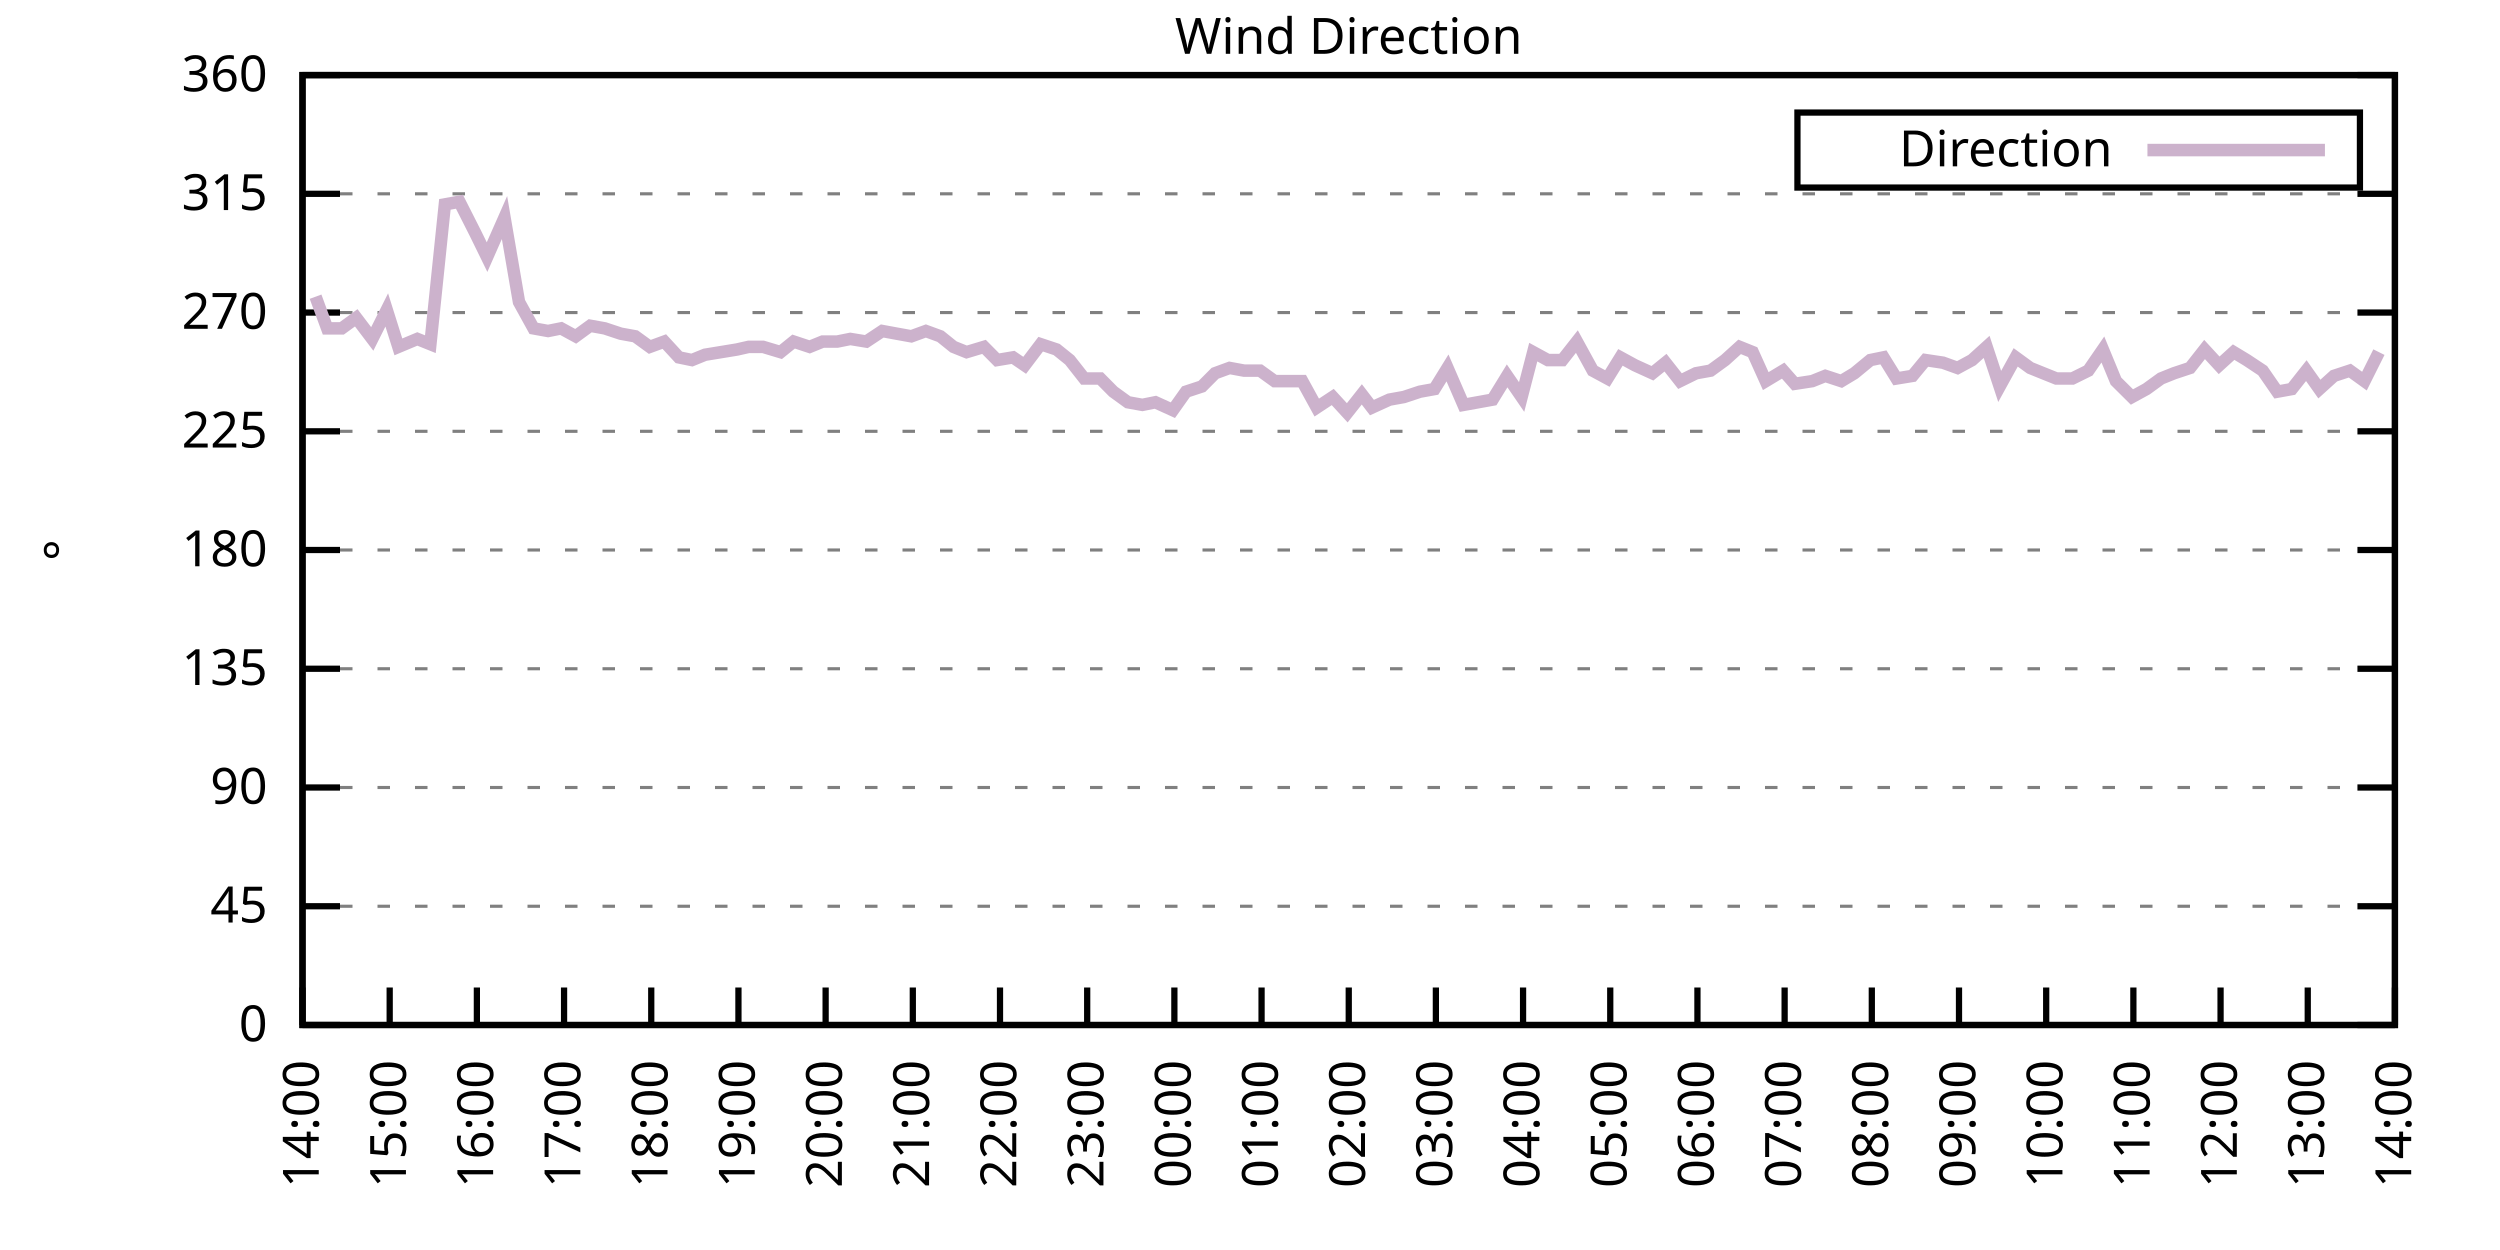
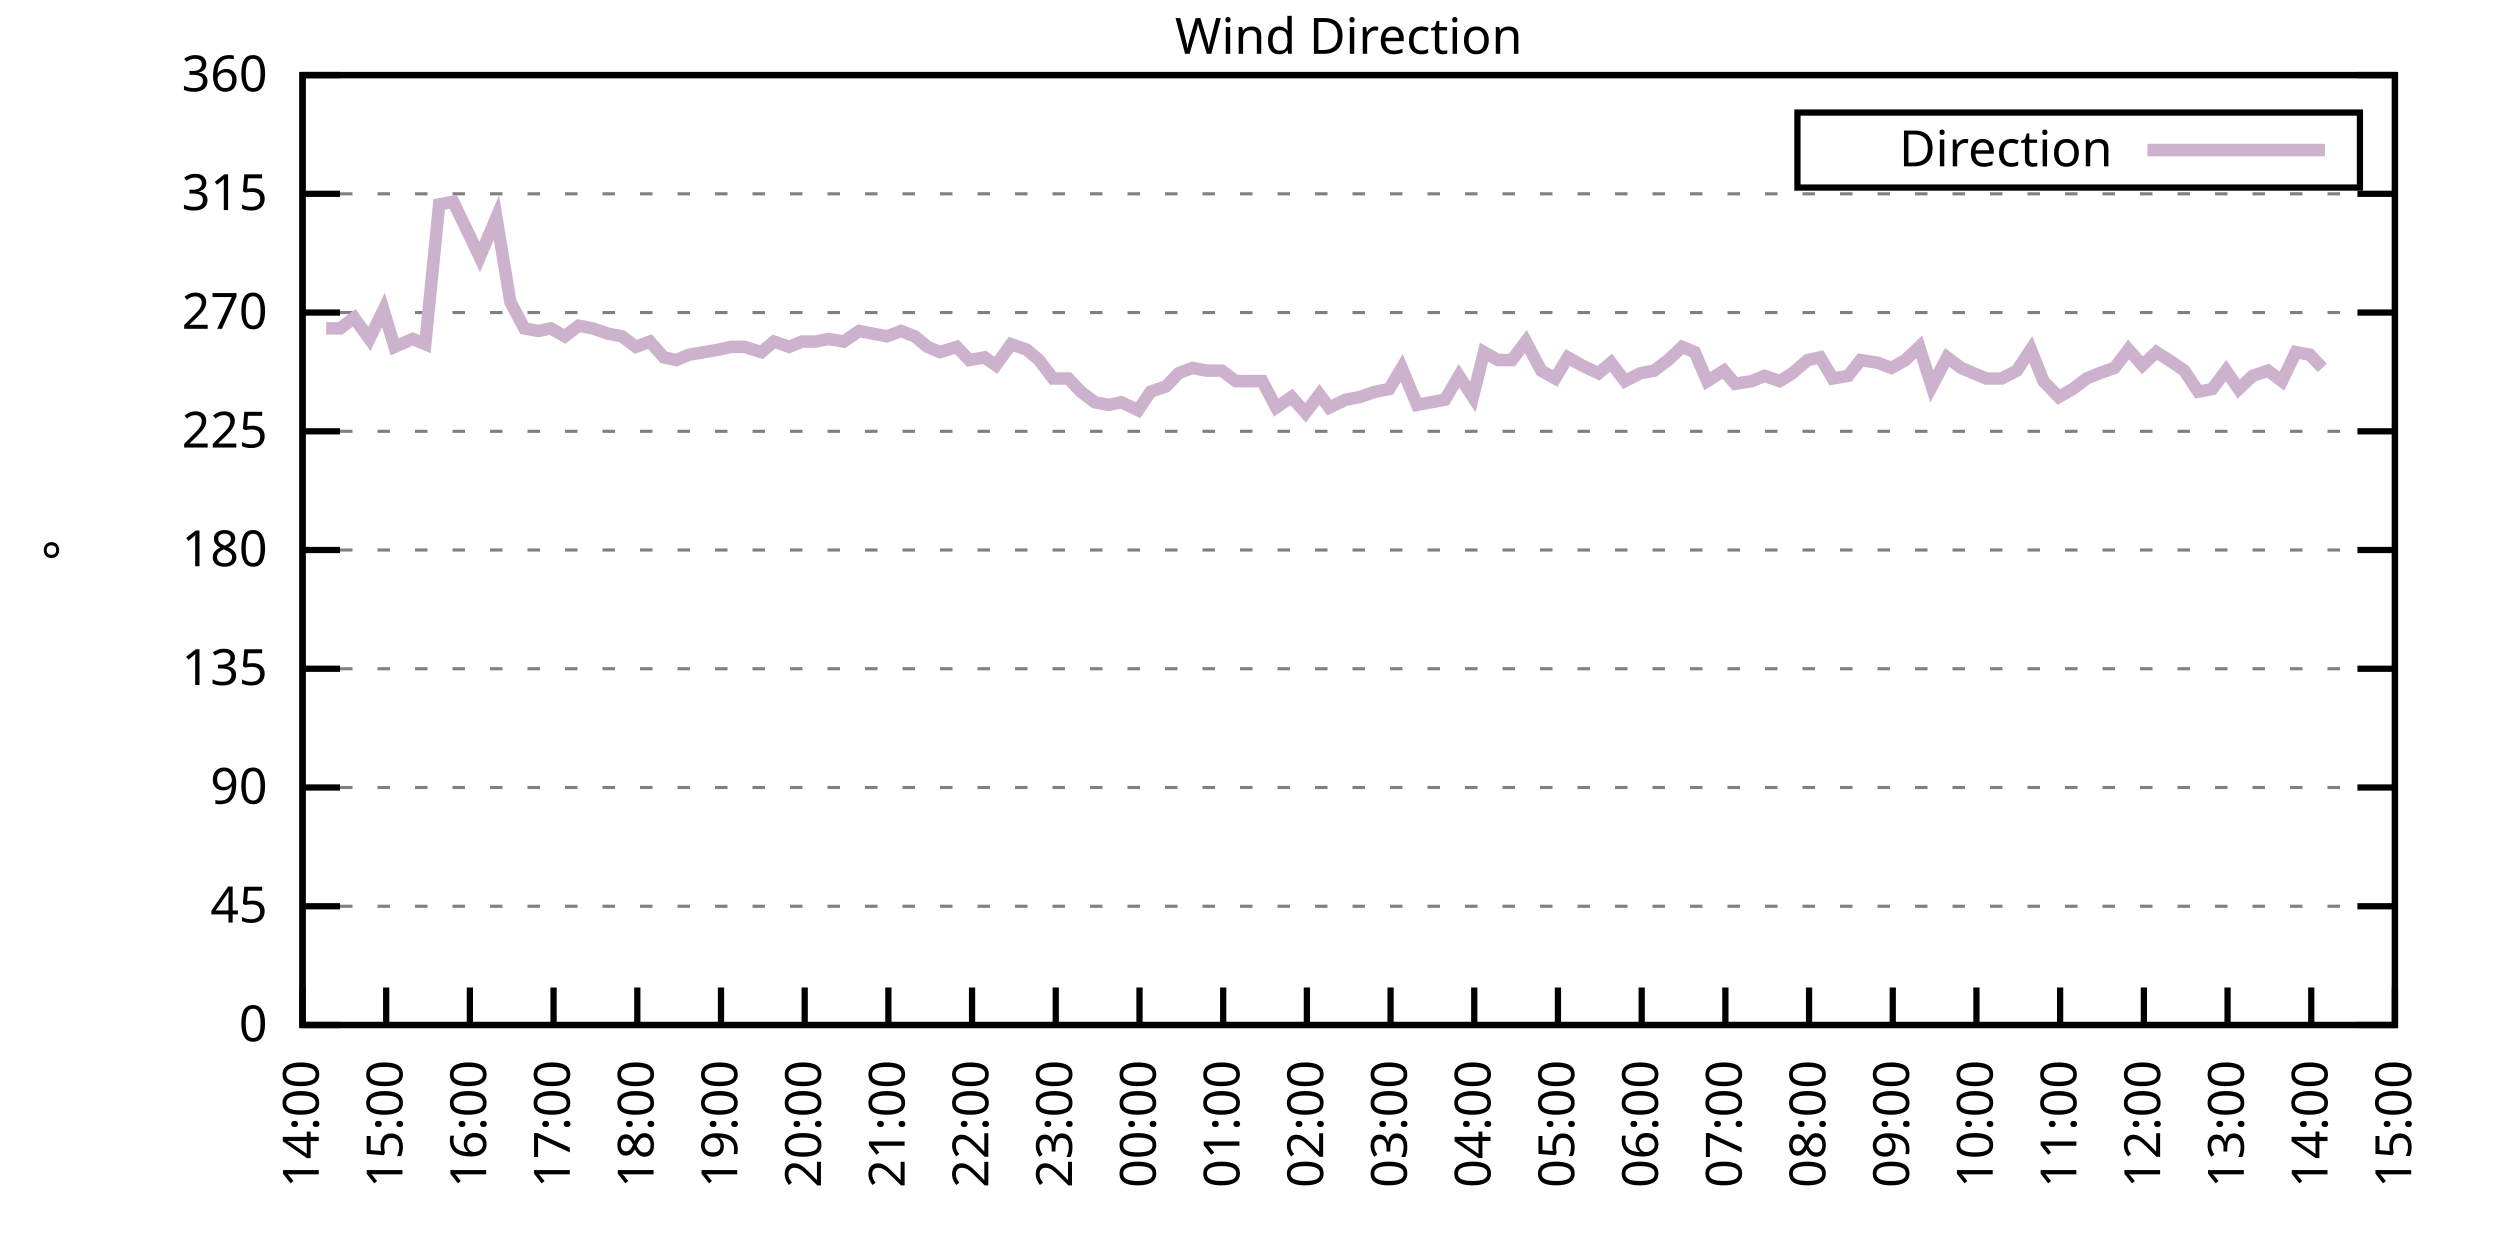
<svg xmlns="http://www.w3.org/2000/svg" xmlns:xlink="http://www.w3.org/1999/xlink" width="400" height="200" viewBox="0 0 400 200">
  <g id="gnuplot_canvas">
    <rect x="0" y="0" width="400" height="200" fill="none" />
    <defs>
      <circle id="gpDot" r="0.5" stroke-width="0.5" stroke="currentColor" />
      <path id="gpPt0" stroke-width="0.333" stroke="currentColor" d="M-1,0 h2 M0,-1 v2" />
      <path id="gpPt1" stroke-width="0.333" stroke="currentColor" d="M-1,-1 L1,1 M1,-1 L-1,1" />
      <path id="gpPt2" stroke-width="0.333" stroke="currentColor" d="M-1,0 L1,0 M0,-1 L0,1 M-1,-1 L1,1 M-1,1 L1,-1" />
      <rect id="gpPt3" stroke-width="0.333" stroke="currentColor" x="-1" y="-1" width="2" height="2" />
      <rect id="gpPt4" stroke-width="0.333" stroke="currentColor" fill="currentColor" x="-1" y="-1" width="2" height="2" />
      <circle id="gpPt5" stroke-width="0.333" stroke="currentColor" cx="0" cy="0" r="1" />
      <use xlink:href="#gpPt5" id="gpPt6" fill="currentColor" stroke="none" />
      <path id="gpPt7" stroke-width="0.333" stroke="currentColor" d="M0,-1.33 L-1.33,0.67 L1.33,0.67 z" />
      <use xlink:href="#gpPt7" id="gpPt8" fill="currentColor" stroke="none" />
      <use xlink:href="#gpPt7" id="gpPt9" stroke="currentColor" transform="rotate(180)" />
      <use xlink:href="#gpPt9" id="gpPt10" fill="currentColor" stroke="none" />
      <use xlink:href="#gpPt3" id="gpPt11" stroke="currentColor" transform="rotate(45)" />
      <use xlink:href="#gpPt11" id="gpPt12" fill="currentColor" stroke="none" />
      <path id="gpPt13" stroke-width="0.333" stroke="currentColor" d="M0,1.330 L1.265,0.411 L0.782,-1.067 L-0.782,-1.076 L-1.265,0.411 z" />
      <use xlink:href="#gpPt13" id="gpPt14" fill="currentColor" stroke="none" />
      <filter id="textbox" filterUnits="objectBoundingBox" x="0" y="0" height="1" width="1">
        <feFlood flood-color="white" flood-opacity="1" result="bgnd" />
        <feComposite in="SourceGraphic" in2="bgnd" operator="atop" />
      </filter>
      <filter id="greybox" filterUnits="objectBoundingBox" x="0" y="0" height="1" width="1">
        <feFlood flood-color="lightgrey" flood-opacity="1" result="grey" />
        <feComposite in="SourceGraphic" in2="grey" operator="atop" />
      </filter>
    </defs>
    <g fill="none" color="white" stroke="currentColor" stroke-width="1.00" stroke-linecap="butt" stroke-linejoin="miter">
</g>
    <g fill="none" color="black" stroke="currentColor" stroke-width="1.00" stroke-linecap="butt" stroke-linejoin="miter">
      <g stroke="none" shape-rendering="crispEdges">
        <polygon fill="rgb(255, 255, 255)" points="48.40,164.00 383.18,164.00 383.18,12.02 48.40,12.02 " />
      </g>
    </g>
    <g fill="none" color="black" stroke="currentColor" stroke-width="1.00" stroke-linecap="butt" stroke-linejoin="miter">
</g>
    <g fill="none" color="black" stroke="black" stroke-width="0.50" stroke-linecap="butt" stroke-linejoin="miter">
</g>
    <g fill="none" color="gray" stroke="currentColor" stroke-width="0.50" stroke-linecap="butt" stroke-linejoin="miter">
      <path stroke="gray" stroke-dasharray="2,4" class="gridline" d="M48.40,164.00 L383.19,164.00  " />
    </g>
    <g fill="none" color="gray" stroke="gray" stroke-width="1.00" stroke-linecap="butt" stroke-linejoin="miter">
</g>
    <g fill="none" color="black" stroke="currentColor" stroke-width="1.00" stroke-linecap="butt" stroke-linejoin="miter">
      <path stroke="black" d="M48.40,164.00 L54.40,164.00 M383.19,164.00 L377.19,164.00  " />
      <g transform="translate(42.80,166.60)" stroke="none" fill="black" font-family="Sans" font-size="8.00" text-anchor="end">
        <text>
          <tspan font-family="Sans"> 0</tspan>
        </text>
      </g>
    </g>
    <g fill="none" color="black" stroke="currentColor" stroke-width="1.00" stroke-linecap="butt" stroke-linejoin="miter">
</g>
    <g fill="none" color="black" stroke="black" stroke-width="0.50" stroke-linecap="butt" stroke-linejoin="miter">
</g>
    <g fill="none" color="gray" stroke="currentColor" stroke-width="0.50" stroke-linecap="butt" stroke-linejoin="miter">
      <path stroke="gray" stroke-dasharray="2,4" class="gridline" d="M48.40,145.00 L383.19,145.00  " />
    </g>
    <g fill="none" color="gray" stroke="gray" stroke-width="1.00" stroke-linecap="butt" stroke-linejoin="miter">
</g>
    <g fill="none" color="black" stroke="currentColor" stroke-width="1.00" stroke-linecap="butt" stroke-linejoin="miter">
      <path stroke="black" d="M48.40,145.00 L54.40,145.00 M383.19,145.00 L377.19,145.00  " />
      <g transform="translate(42.80,147.60)" stroke="none" fill="black" font-family="Sans" font-size="8.00" text-anchor="end">
        <text>
          <tspan font-family="Sans"> 45</tspan>
        </text>
      </g>
    </g>
    <g fill="none" color="black" stroke="currentColor" stroke-width="1.00" stroke-linecap="butt" stroke-linejoin="miter">
</g>
    <g fill="none" color="black" stroke="black" stroke-width="0.50" stroke-linecap="butt" stroke-linejoin="miter">
</g>
    <g fill="none" color="gray" stroke="currentColor" stroke-width="0.50" stroke-linecap="butt" stroke-linejoin="miter">
      <path stroke="gray" stroke-dasharray="2,4" class="gridline" d="M48.40,126.00 L383.19,126.00  " />
    </g>
    <g fill="none" color="gray" stroke="gray" stroke-width="1.00" stroke-linecap="butt" stroke-linejoin="miter">
</g>
    <g fill="none" color="black" stroke="currentColor" stroke-width="1.00" stroke-linecap="butt" stroke-linejoin="miter">
      <path stroke="black" d="M48.40,126.00 L54.40,126.00 M383.19,126.00 L377.19,126.00  " />
      <g transform="translate(42.80,128.60)" stroke="none" fill="black" font-family="Sans" font-size="8.00" text-anchor="end">
        <text>
          <tspan font-family="Sans"> 90</tspan>
        </text>
      </g>
    </g>
    <g fill="none" color="black" stroke="currentColor" stroke-width="1.00" stroke-linecap="butt" stroke-linejoin="miter">
</g>
    <g fill="none" color="black" stroke="black" stroke-width="0.50" stroke-linecap="butt" stroke-linejoin="miter">
</g>
    <g fill="none" color="gray" stroke="currentColor" stroke-width="0.50" stroke-linecap="butt" stroke-linejoin="miter">
      <path stroke="gray" stroke-dasharray="2,4" class="gridline" d="M48.40,107.00 L383.19,107.00  " />
    </g>
    <g fill="none" color="gray" stroke="gray" stroke-width="1.00" stroke-linecap="butt" stroke-linejoin="miter">
</g>
    <g fill="none" color="black" stroke="currentColor" stroke-width="1.00" stroke-linecap="butt" stroke-linejoin="miter">
      <path stroke="black" d="M48.40,107.00 L54.40,107.00 M383.19,107.00 L377.19,107.00  " />
      <g transform="translate(42.80,109.60)" stroke="none" fill="black" font-family="Sans" font-size="8.00" text-anchor="end">
        <text>
          <tspan font-family="Sans"> 135</tspan>
        </text>
      </g>
    </g>
    <g fill="none" color="black" stroke="currentColor" stroke-width="1.00" stroke-linecap="butt" stroke-linejoin="miter">
</g>
    <g fill="none" color="black" stroke="black" stroke-width="0.50" stroke-linecap="butt" stroke-linejoin="miter">
</g>
    <g fill="none" color="gray" stroke="currentColor" stroke-width="0.50" stroke-linecap="butt" stroke-linejoin="miter">
      <path stroke="gray" stroke-dasharray="2,4" class="gridline" d="M48.40,88.00 L383.19,88.00  " />
    </g>
    <g fill="none" color="gray" stroke="gray" stroke-width="1.00" stroke-linecap="butt" stroke-linejoin="miter">
</g>
    <g fill="none" color="black" stroke="currentColor" stroke-width="1.00" stroke-linecap="butt" stroke-linejoin="miter">
      <path stroke="black" d="M48.40,88.00 L54.40,88.00 M383.19,88.00 L377.19,88.00  " />
      <g transform="translate(42.80,90.60)" stroke="none" fill="black" font-family="Sans" font-size="8.00" text-anchor="end">
        <text>
          <tspan font-family="Sans"> 180</tspan>
        </text>
      </g>
    </g>
    <g fill="none" color="black" stroke="currentColor" stroke-width="1.00" stroke-linecap="butt" stroke-linejoin="miter">
</g>
    <g fill="none" color="black" stroke="black" stroke-width="0.50" stroke-linecap="butt" stroke-linejoin="miter">
</g>
    <g fill="none" color="gray" stroke="currentColor" stroke-width="0.50" stroke-linecap="butt" stroke-linejoin="miter">
      <path stroke="gray" stroke-dasharray="2,4" class="gridline" d="M48.40,69.01 L383.19,69.01  " />
    </g>
    <g fill="none" color="gray" stroke="gray" stroke-width="1.00" stroke-linecap="butt" stroke-linejoin="miter">
</g>
    <g fill="none" color="black" stroke="currentColor" stroke-width="1.00" stroke-linecap="butt" stroke-linejoin="miter">
      <path stroke="black" d="M48.40,69.01 L54.40,69.01 M383.19,69.01 L377.19,69.01  " />
      <g transform="translate(42.80,71.61)" stroke="none" fill="black" font-family="Sans" font-size="8.00" text-anchor="end">
        <text>
          <tspan font-family="Sans"> 225</tspan>
        </text>
      </g>
    </g>
    <g fill="none" color="black" stroke="currentColor" stroke-width="1.00" stroke-linecap="butt" stroke-linejoin="miter">
</g>
    <g fill="none" color="black" stroke="black" stroke-width="0.50" stroke-linecap="butt" stroke-linejoin="miter">
</g>
    <g fill="none" color="gray" stroke="currentColor" stroke-width="0.50" stroke-linecap="butt" stroke-linejoin="miter">
      <path stroke="gray" stroke-dasharray="2,4" class="gridline" d="M48.40,50.01 L383.19,50.01  " />
    </g>
    <g fill="none" color="gray" stroke="gray" stroke-width="1.00" stroke-linecap="butt" stroke-linejoin="miter">
</g>
    <g fill="none" color="black" stroke="currentColor" stroke-width="1.00" stroke-linecap="butt" stroke-linejoin="miter">
      <path stroke="black" d="M48.40,50.01 L54.40,50.01 M383.19,50.01 L377.19,50.01  " />
      <g transform="translate(42.80,52.61)" stroke="none" fill="black" font-family="Sans" font-size="8.00" text-anchor="end">
        <text>
          <tspan font-family="Sans"> 270</tspan>
        </text>
      </g>
    </g>
    <g fill="none" color="black" stroke="currentColor" stroke-width="1.00" stroke-linecap="butt" stroke-linejoin="miter">
</g>
    <g fill="none" color="black" stroke="black" stroke-width="0.50" stroke-linecap="butt" stroke-linejoin="miter">
</g>
    <g fill="none" color="gray" stroke="currentColor" stroke-width="0.50" stroke-linecap="butt" stroke-linejoin="miter">
      <path stroke="gray" stroke-dasharray="2,4" class="gridline" d="M48.40,31.01 L383.19,31.01  " />
    </g>
    <g fill="none" color="gray" stroke="gray" stroke-width="1.00" stroke-linecap="butt" stroke-linejoin="miter">
</g>
    <g fill="none" color="black" stroke="currentColor" stroke-width="1.00" stroke-linecap="butt" stroke-linejoin="miter">
      <path stroke="black" d="M48.40,31.01 L54.40,31.01 M383.19,31.01 L377.19,31.01  " />
      <g transform="translate(42.80,33.61)" stroke="none" fill="black" font-family="Sans" font-size="8.00" text-anchor="end">
        <text>
          <tspan font-family="Sans"> 315</tspan>
        </text>
      </g>
    </g>
    <g fill="none" color="black" stroke="currentColor" stroke-width="1.00" stroke-linecap="butt" stroke-linejoin="miter">
</g>
    <g fill="none" color="black" stroke="black" stroke-width="0.50" stroke-linecap="butt" stroke-linejoin="miter">
</g>
    <g fill="none" color="gray" stroke="currentColor" stroke-width="0.50" stroke-linecap="butt" stroke-linejoin="miter">
      <path stroke="gray" stroke-dasharray="2,4" class="gridline" d="M48.40,12.01 L383.19,12.01  " />
    </g>
    <g fill="none" color="gray" stroke="gray" stroke-width="1.00" stroke-linecap="butt" stroke-linejoin="miter">
</g>
    <g fill="none" color="black" stroke="currentColor" stroke-width="1.00" stroke-linecap="butt" stroke-linejoin="miter">
      <path stroke="black" d="M48.40,12.01 L54.40,12.01 M383.19,12.01 L377.19,12.01  " />
      <g transform="translate(42.80,14.61)" stroke="none" fill="black" font-family="Sans" font-size="8.00" text-anchor="end">
        <text>
          <tspan font-family="Sans"> 360</tspan>
        </text>
      </g>
    </g>
    <g fill="none" color="black" stroke="currentColor" stroke-width="1.00" stroke-linecap="butt" stroke-linejoin="miter">
      <path stroke="black" d="M48.40,164.00 L48.40,158.00  " />
      <g transform="translate(51.00,169.60) rotate(270.00)" stroke="none" fill="black" font-family="Sans" font-size="8.00" text-anchor="end">
        <text>
          <tspan font-family="Sans">14:00</tspan>
        </text>
      </g>
    </g>
    <g fill="none" color="black" stroke="currentColor" stroke-width="1.00" stroke-linecap="butt" stroke-linejoin="miter">
-       <path stroke="black" d="M62.35,164.00 L62.35,158.00  " />
-       <g transform="translate(64.95,169.60) rotate(270.00)" stroke="none" fill="black" font-family="Sans" font-size="8.00" text-anchor="end">
+       <path stroke="black" d="M61.79,164.00 L61.79,158.00  " />
+       <g transform="translate(64.39,169.60) rotate(270.00)" stroke="none" fill="black" font-family="Sans" font-size="8.00" text-anchor="end">
        <text>
          <tspan font-family="Sans">15:00</tspan>
        </text>
      </g>
    </g>
    <g fill="none" color="black" stroke="currentColor" stroke-width="1.00" stroke-linecap="butt" stroke-linejoin="miter">
-       <path stroke="black" d="M76.30,164.00 L76.30,158.00  " />
-       <g transform="translate(78.90,169.60) rotate(270.00)" stroke="none" fill="black" font-family="Sans" font-size="8.00" text-anchor="end">
+       <path stroke="black" d="M75.18,164.00 L75.18,158.00  " />
+       <g transform="translate(77.78,169.60) rotate(270.00)" stroke="none" fill="black" font-family="Sans" font-size="8.00" text-anchor="end">
        <text>
          <tspan font-family="Sans">16:00</tspan>
        </text>
      </g>
    </g>
    <g fill="none" color="black" stroke="currentColor" stroke-width="1.00" stroke-linecap="butt" stroke-linejoin="miter">
-       <path stroke="black" d="M90.25,164.00 L90.25,158.00  " />
-       <g transform="translate(92.85,169.60) rotate(270.00)" stroke="none" fill="black" font-family="Sans" font-size="8.00" text-anchor="end">
+       <path stroke="black" d="M88.57,164.00 L88.57,158.00  " />
+       <g transform="translate(91.17,169.60) rotate(270.00)" stroke="none" fill="black" font-family="Sans" font-size="8.00" text-anchor="end">
        <text>
          <tspan font-family="Sans">17:00</tspan>
        </text>
      </g>
    </g>
    <g fill="none" color="black" stroke="currentColor" stroke-width="1.00" stroke-linecap="butt" stroke-linejoin="miter">
-       <path stroke="black" d="M104.20,164.00 L104.20,158.00  " />
-       <g transform="translate(106.80,169.60) rotate(270.00)" stroke="none" fill="black" font-family="Sans" font-size="8.00" text-anchor="end">
+       <path stroke="black" d="M101.97,164.00 L101.97,158.00  " />
+       <g transform="translate(104.57,169.60) rotate(270.00)" stroke="none" fill="black" font-family="Sans" font-size="8.00" text-anchor="end">
        <text>
          <tspan font-family="Sans">18:00</tspan>
        </text>
      </g>
    </g>
    <g fill="none" color="black" stroke="currentColor" stroke-width="1.00" stroke-linecap="butt" stroke-linejoin="miter">
-       <path stroke="black" d="M118.15,164.00 L118.15,158.00  " />
-       <g transform="translate(120.75,169.60) rotate(270.00)" stroke="none" fill="black" font-family="Sans" font-size="8.00" text-anchor="end">
+       <path stroke="black" d="M115.36,164.00 L115.36,158.00  " />
+       <g transform="translate(117.96,169.60) rotate(270.00)" stroke="none" fill="black" font-family="Sans" font-size="8.00" text-anchor="end">
        <text>
          <tspan font-family="Sans">19:00</tspan>
        </text>
      </g>
    </g>
    <g fill="none" color="black" stroke="currentColor" stroke-width="1.00" stroke-linecap="butt" stroke-linejoin="miter">
-       <path stroke="black" d="M132.10,164.00 L132.10,158.00  " />
-       <g transform="translate(134.70,169.60) rotate(270.00)" stroke="none" fill="black" font-family="Sans" font-size="8.00" text-anchor="end">
+       <path stroke="black" d="M128.75,164.00 L128.75,158.00  " />
+       <g transform="translate(131.35,169.60) rotate(270.00)" stroke="none" fill="black" font-family="Sans" font-size="8.00" text-anchor="end">
        <text>
          <tspan font-family="Sans">20:00</tspan>
        </text>
      </g>
    </g>
    <g fill="none" color="black" stroke="currentColor" stroke-width="1.00" stroke-linecap="butt" stroke-linejoin="miter">
-       <path stroke="black" d="M146.05,164.00 L146.05,158.00  " />
-       <g transform="translate(148.65,169.60) rotate(270.00)" stroke="none" fill="black" font-family="Sans" font-size="8.00" text-anchor="end">
+       <path stroke="black" d="M142.14,164.00 L142.14,158.00  " />
+       <g transform="translate(144.74,169.60) rotate(270.00)" stroke="none" fill="black" font-family="Sans" font-size="8.00" text-anchor="end">
        <text>
          <tspan font-family="Sans">21:00</tspan>
        </text>
      </g>
    </g>
    <g fill="none" color="black" stroke="currentColor" stroke-width="1.00" stroke-linecap="butt" stroke-linejoin="miter">
-       <path stroke="black" d="M160.00,164.00 L160.00,158.00  " />
-       <g transform="translate(162.60,169.60) rotate(270.00)" stroke="none" fill="black" font-family="Sans" font-size="8.00" text-anchor="end">
+       <path stroke="black" d="M155.53,164.00 L155.53,158.00  " />
+       <g transform="translate(158.13,169.60) rotate(270.00)" stroke="none" fill="black" font-family="Sans" font-size="8.00" text-anchor="end">
        <text>
          <tspan font-family="Sans">22:00</tspan>
        </text>
      </g>
    </g>
    <g fill="none" color="black" stroke="currentColor" stroke-width="1.00" stroke-linecap="butt" stroke-linejoin="miter">
-       <path stroke="black" d="M173.95,164.00 L173.95,158.00  " />
-       <g transform="translate(176.55,169.60) rotate(270.00)" stroke="none" fill="black" font-family="Sans" font-size="8.00" text-anchor="end">
+       <path stroke="black" d="M168.92,164.00 L168.92,158.00  " />
+       <g transform="translate(171.52,169.60) rotate(270.00)" stroke="none" fill="black" font-family="Sans" font-size="8.00" text-anchor="end">
        <text>
          <tspan font-family="Sans">23:00</tspan>
        </text>
      </g>
    </g>
    <g fill="none" color="black" stroke="currentColor" stroke-width="1.00" stroke-linecap="butt" stroke-linejoin="miter">
-       <path stroke="black" d="M187.90,164.00 L187.90,158.00  " />
-       <g transform="translate(190.50,169.60) rotate(270.00)" stroke="none" fill="black" font-family="Sans" font-size="8.00" text-anchor="end">
+       <path stroke="black" d="M182.32,164.00 L182.32,158.00  " />
+       <g transform="translate(184.92,169.60) rotate(270.00)" stroke="none" fill="black" font-family="Sans" font-size="8.00" text-anchor="end">
        <text>
          <tspan font-family="Sans">00:00</tspan>
        </text>
      </g>
    </g>
    <g fill="none" color="black" stroke="currentColor" stroke-width="1.00" stroke-linecap="butt" stroke-linejoin="miter">
-       <path stroke="black" d="M201.85,164.00 L201.85,158.00  " />
-       <g transform="translate(204.45,169.60) rotate(270.00)" stroke="none" fill="black" font-family="Sans" font-size="8.00" text-anchor="end">
+       <path stroke="black" d="M195.71,164.00 L195.71,158.00  " />
+       <g transform="translate(198.31,169.60) rotate(270.00)" stroke="none" fill="black" font-family="Sans" font-size="8.00" text-anchor="end">
        <text>
          <tspan font-family="Sans">01:00</tspan>
        </text>
      </g>
    </g>
    <g fill="none" color="black" stroke="currentColor" stroke-width="1.00" stroke-linecap="butt" stroke-linejoin="miter">
-       <path stroke="black" d="M215.80,164.00 L215.80,158.00  " />
-       <g transform="translate(218.40,169.60) rotate(270.00)" stroke="none" fill="black" font-family="Sans" font-size="8.00" text-anchor="end">
+       <path stroke="black" d="M209.10,164.00 L209.10,158.00  " />
+       <g transform="translate(211.70,169.60) rotate(270.00)" stroke="none" fill="black" font-family="Sans" font-size="8.00" text-anchor="end">
        <text>
          <tspan font-family="Sans">02:00</tspan>
        </text>
      </g>
    </g>
    <g fill="none" color="black" stroke="currentColor" stroke-width="1.00" stroke-linecap="butt" stroke-linejoin="miter">
-       <path stroke="black" d="M229.74,164.00 L229.74,158.00  " />
-       <g transform="translate(232.34,169.60) rotate(270.00)" stroke="none" fill="black" font-family="Sans" font-size="8.00" text-anchor="end">
+       <path stroke="black" d="M222.49,164.00 L222.49,158.00  " />
+       <g transform="translate(225.09,169.60) rotate(270.00)" stroke="none" fill="black" font-family="Sans" font-size="8.00" text-anchor="end">
        <text>
          <tspan font-family="Sans">03:00</tspan>
        </text>
      </g>
    </g>
    <g fill="none" color="black" stroke="currentColor" stroke-width="1.00" stroke-linecap="butt" stroke-linejoin="miter">
-       <path stroke="black" d="M243.69,164.00 L243.69,158.00  " />
-       <g transform="translate(246.29,169.60) rotate(270.00)" stroke="none" fill="black" font-family="Sans" font-size="8.00" text-anchor="end">
+       <path stroke="black" d="M235.88,164.00 L235.88,158.00  " />
+       <g transform="translate(238.48,169.60) rotate(270.00)" stroke="none" fill="black" font-family="Sans" font-size="8.00" text-anchor="end">
        <text>
          <tspan font-family="Sans">04:00</tspan>
        </text>
      </g>
    </g>
    <g fill="none" color="black" stroke="currentColor" stroke-width="1.00" stroke-linecap="butt" stroke-linejoin="miter">
-       <path stroke="black" d="M257.64,164.00 L257.64,158.00  " />
-       <g transform="translate(260.24,169.60) rotate(270.00)" stroke="none" fill="black" font-family="Sans" font-size="8.00" text-anchor="end">
+       <path stroke="black" d="M249.27,164.00 L249.27,158.00  " />
+       <g transform="translate(251.87,169.60) rotate(270.00)" stroke="none" fill="black" font-family="Sans" font-size="8.00" text-anchor="end">
        <text>
          <tspan font-family="Sans">05:00</tspan>
        </text>
      </g>
    </g>
    <g fill="none" color="black" stroke="currentColor" stroke-width="1.00" stroke-linecap="butt" stroke-linejoin="miter">
-       <path stroke="black" d="M271.59,164.00 L271.59,158.00  " />
-       <g transform="translate(274.19,169.60) rotate(270.00)" stroke="none" fill="black" font-family="Sans" font-size="8.00" text-anchor="end">
+       <path stroke="black" d="M262.67,164.00 L262.67,158.00  " />
+       <g transform="translate(265.27,169.60) rotate(270.00)" stroke="none" fill="black" font-family="Sans" font-size="8.00" text-anchor="end">
        <text>
          <tspan font-family="Sans">06:00</tspan>
        </text>
      </g>
    </g>
    <g fill="none" color="black" stroke="currentColor" stroke-width="1.00" stroke-linecap="butt" stroke-linejoin="miter">
-       <path stroke="black" d="M285.54,164.00 L285.54,158.00  " />
-       <g transform="translate(288.14,169.60) rotate(270.00)" stroke="none" fill="black" font-family="Sans" font-size="8.00" text-anchor="end">
+       <path stroke="black" d="M276.06,164.00 L276.06,158.00  " />
+       <g transform="translate(278.66,169.60) rotate(270.00)" stroke="none" fill="black" font-family="Sans" font-size="8.00" text-anchor="end">
        <text>
          <tspan font-family="Sans">07:00</tspan>
        </text>
      </g>
    </g>
    <g fill="none" color="black" stroke="currentColor" stroke-width="1.00" stroke-linecap="butt" stroke-linejoin="miter">
-       <path stroke="black" d="M299.49,164.00 L299.49,158.00  " />
-       <g transform="translate(302.09,169.60) rotate(270.00)" stroke="none" fill="black" font-family="Sans" font-size="8.00" text-anchor="end">
+       <path stroke="black" d="M289.45,164.00 L289.45,158.00  " />
+       <g transform="translate(292.05,169.60) rotate(270.00)" stroke="none" fill="black" font-family="Sans" font-size="8.00" text-anchor="end">
        <text>
          <tspan font-family="Sans">08:00</tspan>
        </text>
      </g>
    </g>
    <g fill="none" color="black" stroke="currentColor" stroke-width="1.00" stroke-linecap="butt" stroke-linejoin="miter">
-       <path stroke="black" d="M313.44,164.00 L313.44,158.00  " />
-       <g transform="translate(316.04,169.60) rotate(270.00)" stroke="none" fill="black" font-family="Sans" font-size="8.00" text-anchor="end">
+       <path stroke="black" d="M302.84,164.00 L302.84,158.00  " />
+       <g transform="translate(305.44,169.60) rotate(270.00)" stroke="none" fill="black" font-family="Sans" font-size="8.00" text-anchor="end">
        <text>
          <tspan font-family="Sans">09:00</tspan>
        </text>
      </g>
    </g>
    <g fill="none" color="black" stroke="currentColor" stroke-width="1.00" stroke-linecap="butt" stroke-linejoin="miter">
-       <path stroke="black" d="M327.39,164.00 L327.39,158.00  " />
-       <g transform="translate(329.99,169.60) rotate(270.00)" stroke="none" fill="black" font-family="Sans" font-size="8.00" text-anchor="end">
+       <path stroke="black" d="M316.23,164.00 L316.23,158.00  " />
+       <g transform="translate(318.83,169.60) rotate(270.00)" stroke="none" fill="black" font-family="Sans" font-size="8.00" text-anchor="end">
        <text>
          <tspan font-family="Sans">10:00</tspan>
        </text>
      </g>
    </g>
    <g fill="none" color="black" stroke="currentColor" stroke-width="1.00" stroke-linecap="butt" stroke-linejoin="miter">
-       <path stroke="black" d="M341.34,164.00 L341.34,158.00  " />
-       <g transform="translate(343.94,169.60) rotate(270.00)" stroke="none" fill="black" font-family="Sans" font-size="8.00" text-anchor="end">
+       <path stroke="black" d="M329.62,164.00 L329.62,158.00  " />
+       <g transform="translate(332.22,169.60) rotate(270.00)" stroke="none" fill="black" font-family="Sans" font-size="8.00" text-anchor="end">
        <text>
          <tspan font-family="Sans">11:00</tspan>
        </text>
      </g>
    </g>
    <g fill="none" color="black" stroke="currentColor" stroke-width="1.00" stroke-linecap="butt" stroke-linejoin="miter">
-       <path stroke="black" d="M355.29,164.00 L355.29,158.00  " />
-       <g transform="translate(357.89,169.60) rotate(270.00)" stroke="none" fill="black" font-family="Sans" font-size="8.00" text-anchor="end">
+       <path stroke="black" d="M343.02,164.00 L343.02,158.00  " />
+       <g transform="translate(345.62,169.60) rotate(270.00)" stroke="none" fill="black" font-family="Sans" font-size="8.00" text-anchor="end">
        <text>
          <tspan font-family="Sans">12:00</tspan>
        </text>
      </g>
    </g>
    <g fill="none" color="black" stroke="currentColor" stroke-width="1.00" stroke-linecap="butt" stroke-linejoin="miter">
-       <path stroke="black" d="M369.24,164.00 L369.24,158.00  " />
-       <g transform="translate(371.84,169.60) rotate(270.00)" stroke="none" fill="black" font-family="Sans" font-size="8.00" text-anchor="end">
+       <path stroke="black" d="M356.41,164.00 L356.41,158.00  " />
+       <g transform="translate(359.01,169.60) rotate(270.00)" stroke="none" fill="black" font-family="Sans" font-size="8.00" text-anchor="end">
        <text>
          <tspan font-family="Sans">13:00</tspan>
+         </text>
+       </g>
+     </g>
+     <g fill="none" color="black" stroke="currentColor" stroke-width="1.00" stroke-linecap="butt" stroke-linejoin="miter">
+       <path stroke="black" d="M369.80,164.00 L369.80,158.00  " />
+       <g transform="translate(372.40,169.60) rotate(270.00)" stroke="none" fill="black" font-family="Sans" font-size="8.00" text-anchor="end">
+         <text>
+           <tspan font-family="Sans">14:00</tspan>
        </text>
      </g>
    </g>
    <g fill="none" color="black" stroke="currentColor" stroke-width="1.00" stroke-linecap="butt" stroke-linejoin="miter">
      <path stroke="black" d="M383.19,164.00 L383.19,158.00  " />
      <g transform="translate(385.79,169.60) rotate(270.00)" stroke="none" fill="black" font-family="Sans" font-size="8.00" text-anchor="end">
        <text>
-           <tspan font-family="Sans">14:00</tspan>
+           <tspan font-family="Sans">15:00</tspan>
        </text>
      </g>
    </g>
    <g fill="none" color="black" stroke="currentColor" stroke-width="1.00" stroke-linecap="butt" stroke-linejoin="miter">
</g>
    <g fill="none" color="black" stroke="currentColor" stroke-width="1.00" stroke-linecap="butt" stroke-linejoin="miter">
      <path stroke="black" d="M48.40,12.01 L48.40,164.00 L383.19,164.00 L383.19,12.01 L48.40,12.01 Z  " />
    </g>
    <g fill="none" color="black" stroke="currentColor" stroke-width="1.00" stroke-linecap="butt" stroke-linejoin="miter">
</g>
    <g fill="none" color="black" stroke="currentColor" stroke-width="1.00" stroke-linecap="butt" stroke-linejoin="miter">
      <path stroke="black" d="M287.59,30.01 L287.59,18.01 L377.59,18.01 L377.59,30.01 L287.59,30.01 Z  " />
    </g>
    <g id="Wind_direction_plot_1">
      <g fill="none" color="white" stroke="black" stroke-width="2.00" stroke-linecap="butt" stroke-linejoin="miter">
</g>
      <g fill="none" color="black" stroke="currentColor" stroke-width="2.00" stroke-linecap="butt" stroke-linejoin="miter">
        <g transform="translate(337.99,26.61)" stroke="none" fill="black" font-family="Sans" font-size="8.00" text-anchor="end">
          <text>
            <tspan font-family="Sans">Direction</tspan>
          </text>
        </g>
      </g>
      <g fill="none" color="black" stroke="currentColor" stroke-width="2.00" stroke-linecap="butt" stroke-linejoin="miter">
-         <path stroke="rgb(204, 178, 204)" d="M343.59,24.01 L371.99,24.01 M50.49,47.47 L52.35,52.54 L54.68,52.54 L57.00,50.85 L59.56,54.23 L61.88,49.59   L63.74,55.50 L66.77,54.23 L68.86,55.07 L71.18,32.70 L73.51,32.28 L76.07,37.34 L77.93,41.14 L80.72,34.81   L83.04,48.32 L85.37,52.54 L87.69,52.96 L89.78,52.54 L92.11,53.81 L94.43,52.12 L96.76,52.54 L99.32,53.39   L101.64,53.81 L103.97,55.50 L106.29,54.65 L108.62,57.18 L110.71,57.61 L112.80,56.76 L115.36,56.34 L117.92,55.92   L119.78,55.50 L122.10,55.50 L124.89,56.34 L126.98,54.65 L129.54,55.50 L131.63,54.65 L133.96,54.65 L136.05,54.23   L138.61,54.65 L141.16,52.96 L143.49,53.39 L145.81,53.81 L148.14,52.96 L150.46,53.81 L152.56,55.50 L154.65,56.34   L157.44,55.50 L159.53,57.61 L162.09,57.18 L163.95,58.45 L166.51,55.07 L169.06,55.92 L171.16,57.61 L173.48,60.56   L176.04,60.56 L178.13,62.67 L180.46,64.36 L182.78,64.78 L184.87,64.36 L187.66,65.63 L189.76,62.67 L192.31,61.83   L194.41,59.72 L196.73,58.87 L199.06,59.30 L201.61,59.30 L203.94,60.98 L208.36,60.98 L210.68,65.21 L213.24,63.52   L215.56,66.05 L217.89,63.10 L219.51,65.21 L222.30,63.94 L224.63,63.52 L227.19,62.67 L229.51,62.25 L231.60,58.87   L234.16,64.78 L236.49,64.36 L238.81,63.94 L241.14,60.14 L243.46,63.52 L245.32,56.34 L247.65,57.61 L249.97,57.61   L252.30,54.65 L254.85,59.30 L257.18,60.56 L259.27,57.18 L261.60,58.45 L264.39,59.72 L266.48,58.03 L268.80,60.98   L271.36,59.72 L273.69,59.30 L276.01,57.61 L278.34,55.50 L280.43,56.34 L282.52,60.98 L285.31,59.30 L287.17,61.41   L289.96,60.98 L292.05,60.14 L294.61,60.98 L296.70,59.72 L299.26,57.61 L301.35,57.18 L303.44,60.56 L306.00,60.14   L308.09,57.61 L310.88,58.03 L313.21,58.87 L315.53,57.61 L317.86,55.50 L319.95,61.83 L322.51,57.18 L324.83,58.87   L326.93,59.72 L329.02,60.56 L331.58,60.56 L334.13,59.30 L336.46,55.92 L338.55,60.98 L341.11,63.52 L343.43,62.25   L345.76,60.56 L347.85,59.72 L350.41,58.87 L352.73,55.92 L355.06,58.45 L357.38,56.34 L359.48,57.61 L362.03,59.30   L364.36,62.67 L366.68,62.25 L369.01,59.30 L371.10,62.25 L373.43,60.14 L375.98,59.30 L378.31,60.98 L380.63,56.34    " />
+         <path stroke="rgb(204, 178, 204)" d="M343.59,24.01 L371.99,24.01 M52.19,52.54 L54.43,52.54 L56.66,50.85 L59.11,54.23 L61.35,49.59 L63.13,55.50   L66.03,54.23 L68.04,55.07 L70.27,32.70 L72.50,32.28 L74.96,37.34 L76.75,41.14 L79.42,34.81 L81.66,48.32   L83.89,52.54 L86.12,52.96 L88.13,52.54 L90.36,53.81 L92.59,52.12 L94.82,52.54 L97.28,53.39 L99.51,53.81   L101.74,55.50 L103.98,54.65 L106.21,57.18 L108.22,57.61 L110.22,56.76 L112.68,56.34 L115.13,55.92 L116.92,55.50   L119.15,55.50 L121.83,56.34 L123.84,54.65 L126.29,55.50 L128.30,54.65 L130.54,54.65 L132.54,54.23 L135.00,54.65   L137.45,52.96 L139.69,53.39 L141.92,53.81 L144.15,52.96 L146.38,53.81 L148.39,55.50 L150.40,56.34 L153.08,55.50   L155.09,57.61 L157.54,57.18 L159.33,58.45 L161.78,55.07 L164.24,55.92 L166.25,57.61 L168.48,60.56 L170.93,60.56   L172.94,62.67 L175.17,64.36 L177.41,64.78 L179.41,64.36 L182.09,65.63 L184.10,62.67 L186.56,61.83 L188.57,59.72   L190.80,58.87 L193.03,59.30 L195.48,59.30 L197.72,60.98 L201.96,60.98 L204.19,65.21 L206.64,63.52 L208.88,66.05   L211.11,63.10 L212.67,65.21 L215.35,63.94 L217.58,63.52 L220.04,62.67 L222.27,62.25 L224.28,58.87 L226.73,64.78   L228.96,64.36 L231.20,63.94 L233.43,60.14 L235.66,63.52 L237.44,56.34 L239.68,57.61 L241.91,57.61 L244.14,54.65   L246.60,59.30 L248.83,60.56 L250.84,57.18 L253.07,58.45 L255.75,59.72 L257.76,58.03 L259.99,60.98 L262.44,59.72   L264.67,59.30 L266.91,57.61 L269.14,55.50 L271.15,56.34 L273.16,60.98 L275.83,59.30 L277.62,61.41 L280.30,60.98   L282.31,60.14 L284.76,60.98 L286.77,59.72 L289.23,57.61 L291.23,57.18 L293.24,60.56 L295.70,60.14 L297.71,57.61   L300.39,58.03 L302.62,58.87 L304.85,57.61 L307.08,55.50 L309.09,61.83 L311.54,57.18 L313.78,58.87 L315.79,59.72   L317.79,60.56 L320.25,60.56 L322.70,59.30 L324.94,55.92 L326.95,60.98 L329.40,63.52 L331.63,62.25 L333.86,60.56   L335.87,59.72 L338.33,58.87 L340.56,55.92 L342.79,58.45 L345.02,56.34 L347.03,57.61 L349.49,59.30 L351.72,62.67   L353.95,62.25 L356.18,59.30 L358.19,62.25 L360.42,60.14 L362.88,59.30 L365.11,60.98 L367.34,56.34 L369.58,56.76   L371.58,58.87  " />
      </g>
    </g>
    <g fill="none" color="black" stroke="currentColor" stroke-width="2.00" stroke-linecap="butt" stroke-linejoin="miter">
</g>
    <g fill="none" color="black" stroke="black" stroke-width="1.00" stroke-linecap="butt" stroke-linejoin="miter">
</g>
    <g fill="none" color="black" stroke="currentColor" stroke-width="1.00" stroke-linecap="butt" stroke-linejoin="miter">
      <path stroke="black" d="M48.40,12.01 L48.40,164.00 L383.19,164.00 L383.19,12.01 L48.40,12.01 Z  " />
      <g transform="translate(12.80,88.01) rotate(270.00)" stroke="none" fill="black" font-family="Sans" font-size="8.00" text-anchor="middle">
        <text>
          <tspan font-family="Sans">°</tspan>
        </text>
      </g>
    </g>
    <g fill="none" color="black" stroke="currentColor" stroke-width="1.00" stroke-linecap="butt" stroke-linejoin="miter">
</g>
    <g fill="none" color="black" stroke="currentColor" stroke-width="1.00" stroke-linecap="butt" stroke-linejoin="miter">
      <g transform="translate(215.79,8.61)" stroke="none" fill="black" font-family="Sans" font-size="8.00" text-anchor="middle">
        <text>
          <tspan font-family="Sans">Wind Direction</tspan>
        </text>
      </g>
    </g>
    <g fill="none" color="black" stroke="currentColor" stroke-width="1.00" stroke-linecap="butt" stroke-linejoin="miter">
</g>
  </g>
</svg>
